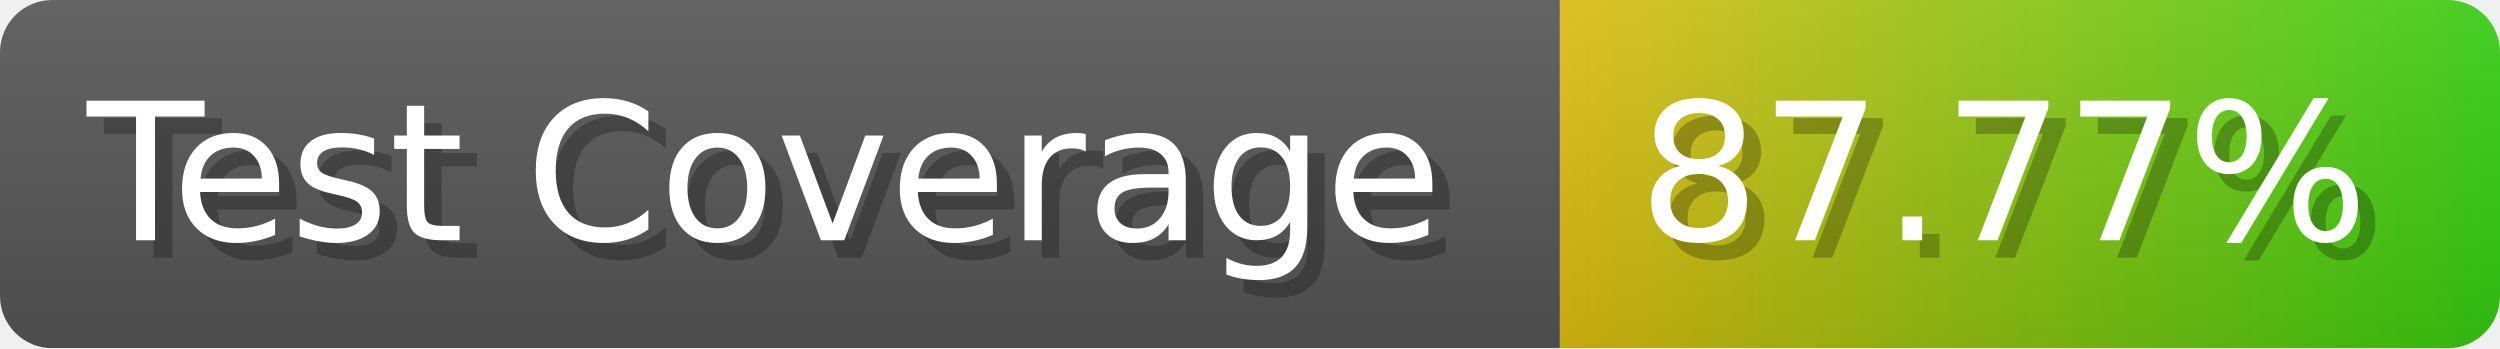
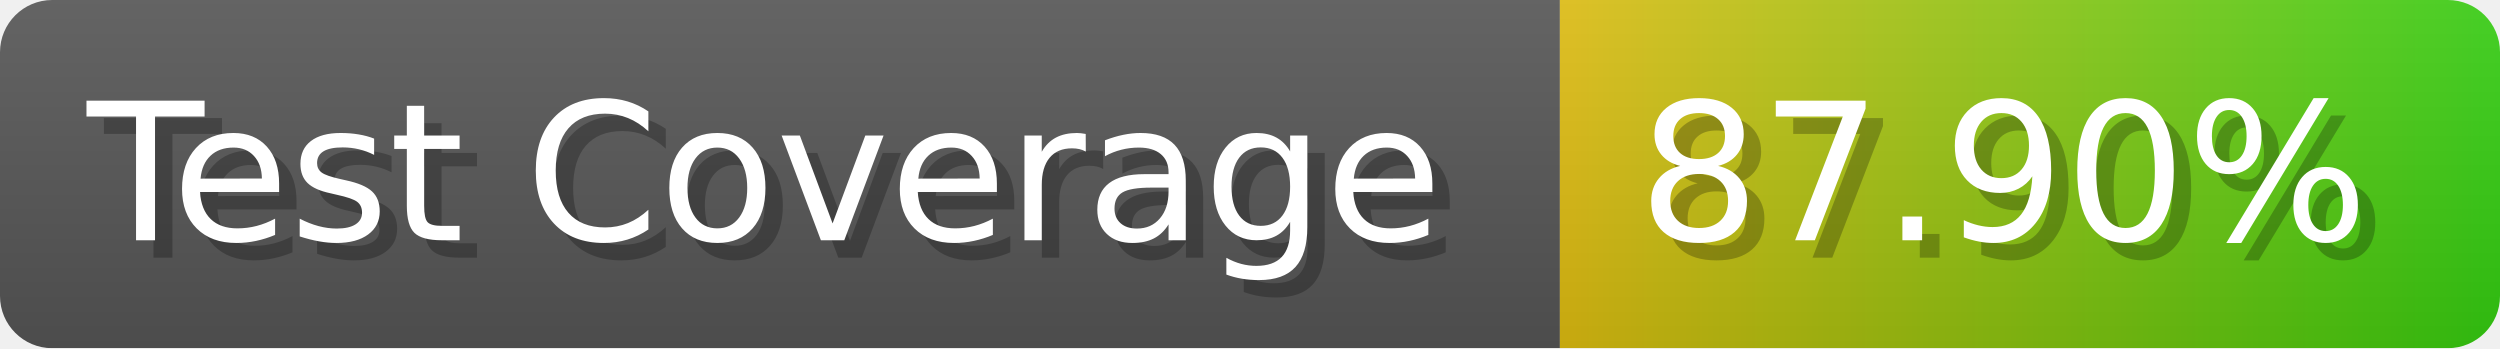
- <svg xmlns="http://www.w3.org/2000/svg" width="143.6" height="20" viewBox="0 0 1436 200" role="img" aria-label="Test Coverage: 87.77%">
+ <svg xmlns="http://www.w3.org/2000/svg" width="143.6" height="20" viewBox="0 0 1436 200" role="img" aria-label="Test Coverage: 87.90%">
  <linearGradient id="a" x2="0" y2="100%">
    <stop offset="0" stop-opacity=".1" stop-color="#EEE" />
    <stop offset="1" stop-opacity=".1" />
  </linearGradient>
  <mask id="m">
    <rect width="1436" height="200" rx="30" fill="#FFF" />
  </mask>
  <g mask="url(#m)">
    <rect width="896" height="200" fill="#555" />
    <rect width="540" height="200" fill="url(#x)" x="896" />
    <rect width="1436" height="200" fill="url(#a)" />
  </g>
  <g aria-hidden="true" fill="#fff" text-anchor="start" font-family="Verdana,DejaVu Sans,sans-serif" font-size="110">
    <text x="60" y="148" textLength="796" fill="#000" opacity="0.25">Test Coverage</text>
    <text x="50" y="138" textLength="796">Test Coverage</text>
-     <text x="951" y="148" textLength="440" fill="#000" opacity="0.25">87.77%</text>
-     <text x="941" y="138" textLength="440">87.77%</text>
+     <text x="951" y="148" textLength="440" fill="#000" opacity="0.25">87.90%</text>
+     <text x="941" y="138" textLength="440">87.90%</text>
  </g>
  <linearGradient id="x" x1="0%" y1="0%" x2="100%" y2="0%">
    <stop offset="0%" style="stop-color:#DB1" />
    <stop offset="100%" style="stop-color:#3C1" />
  </linearGradient>
</svg>
